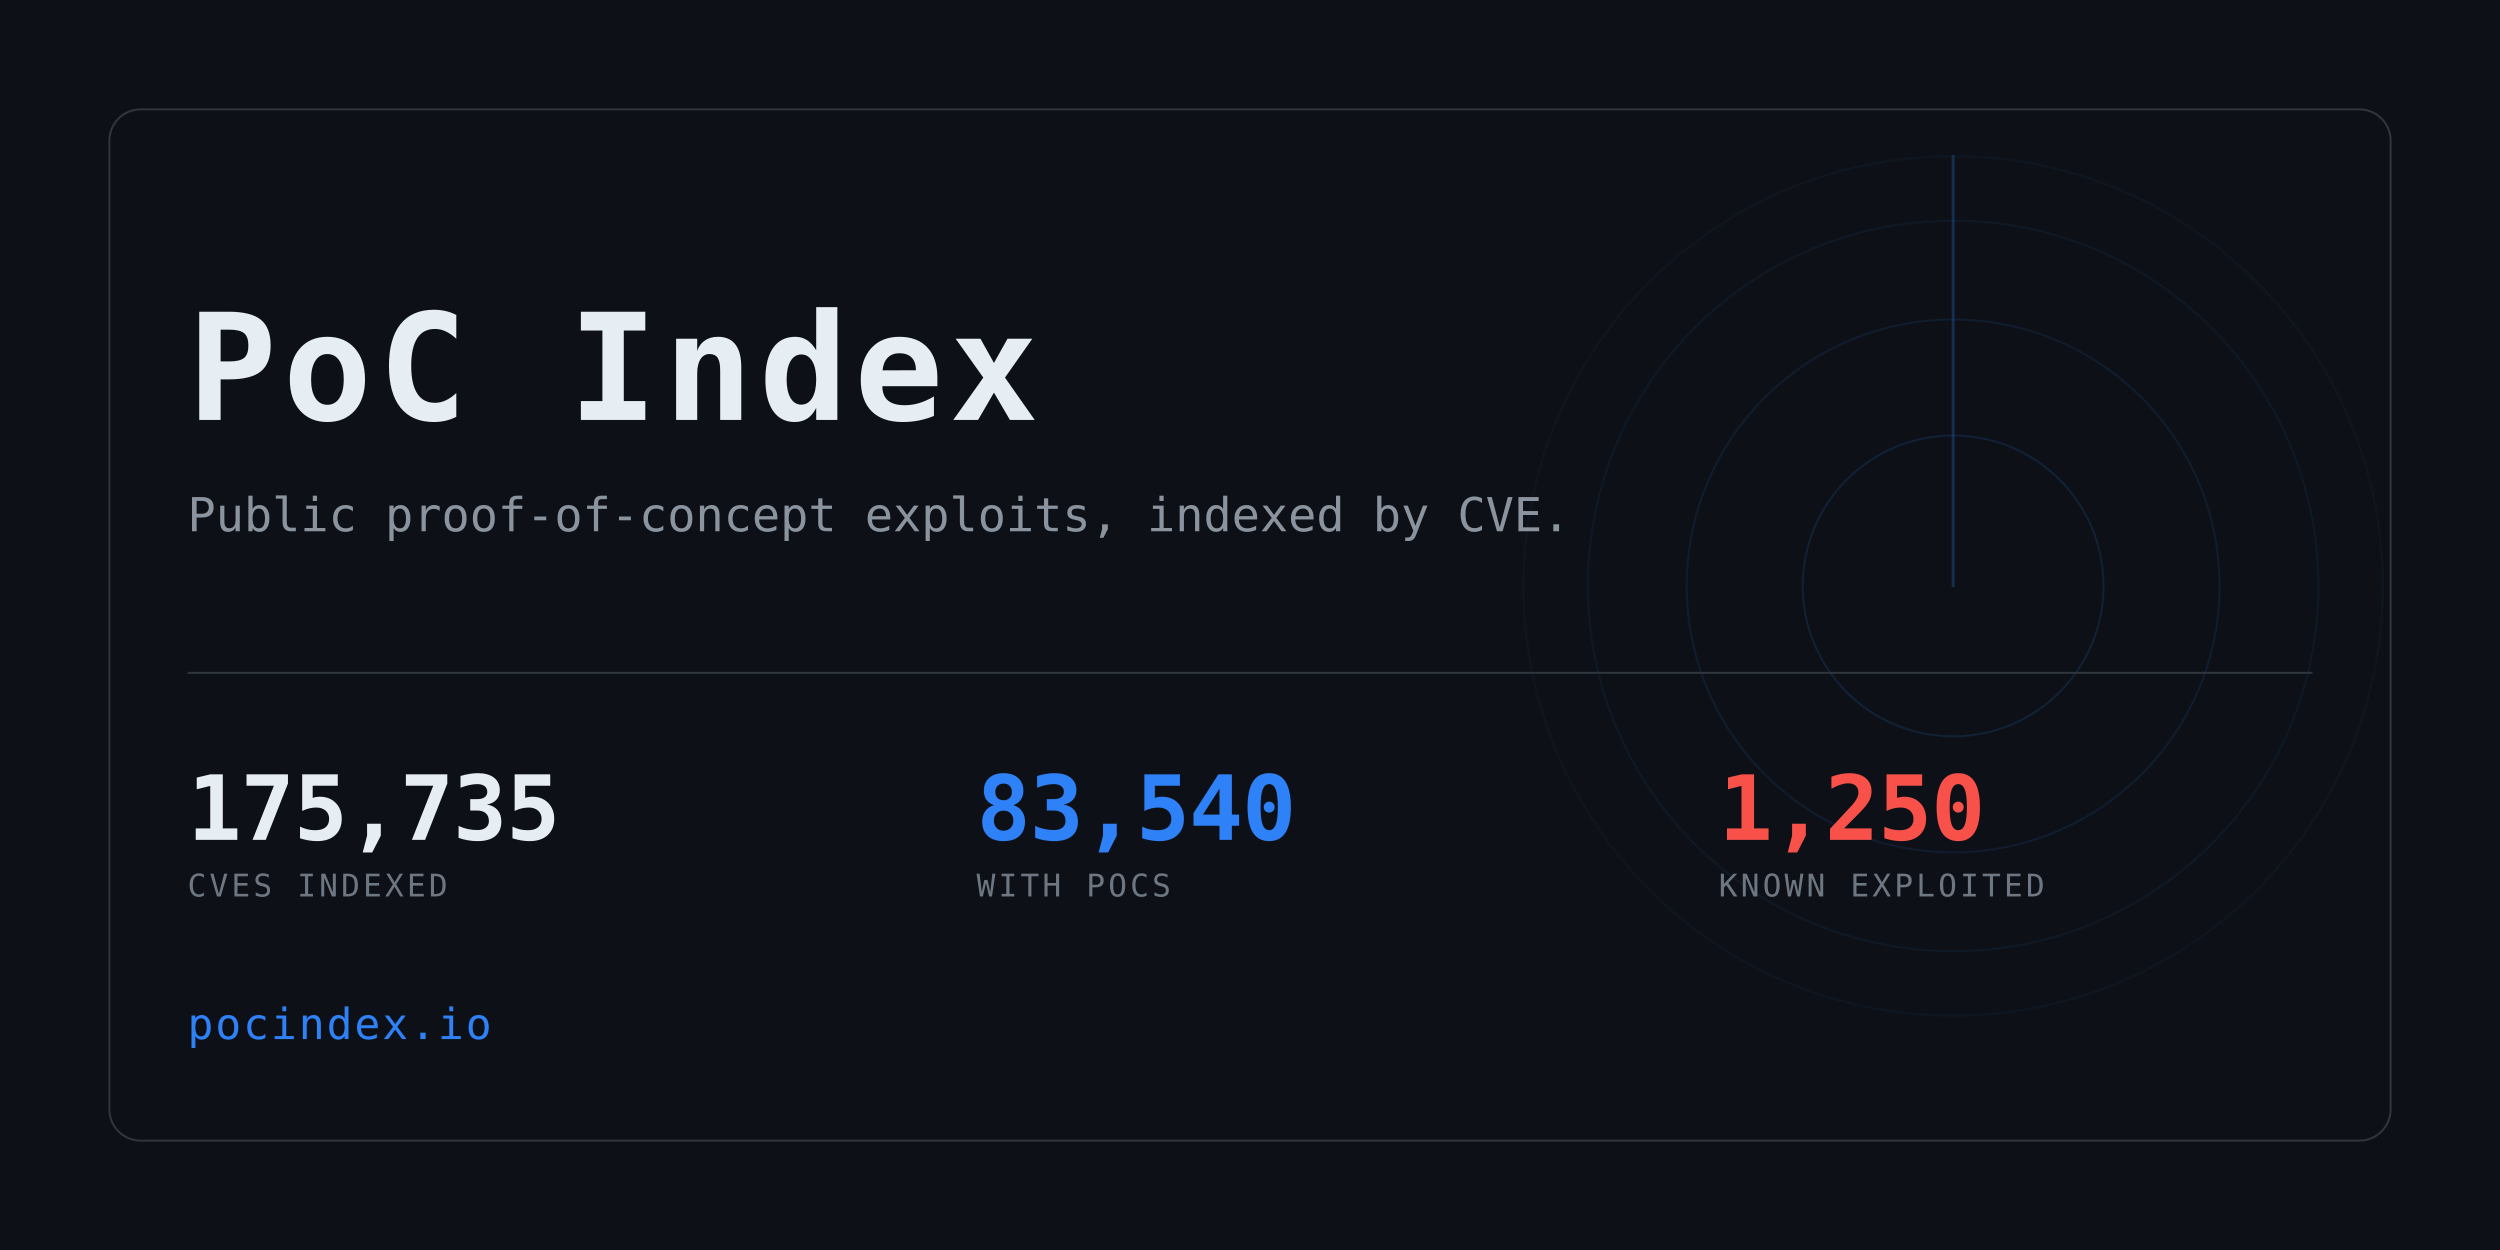
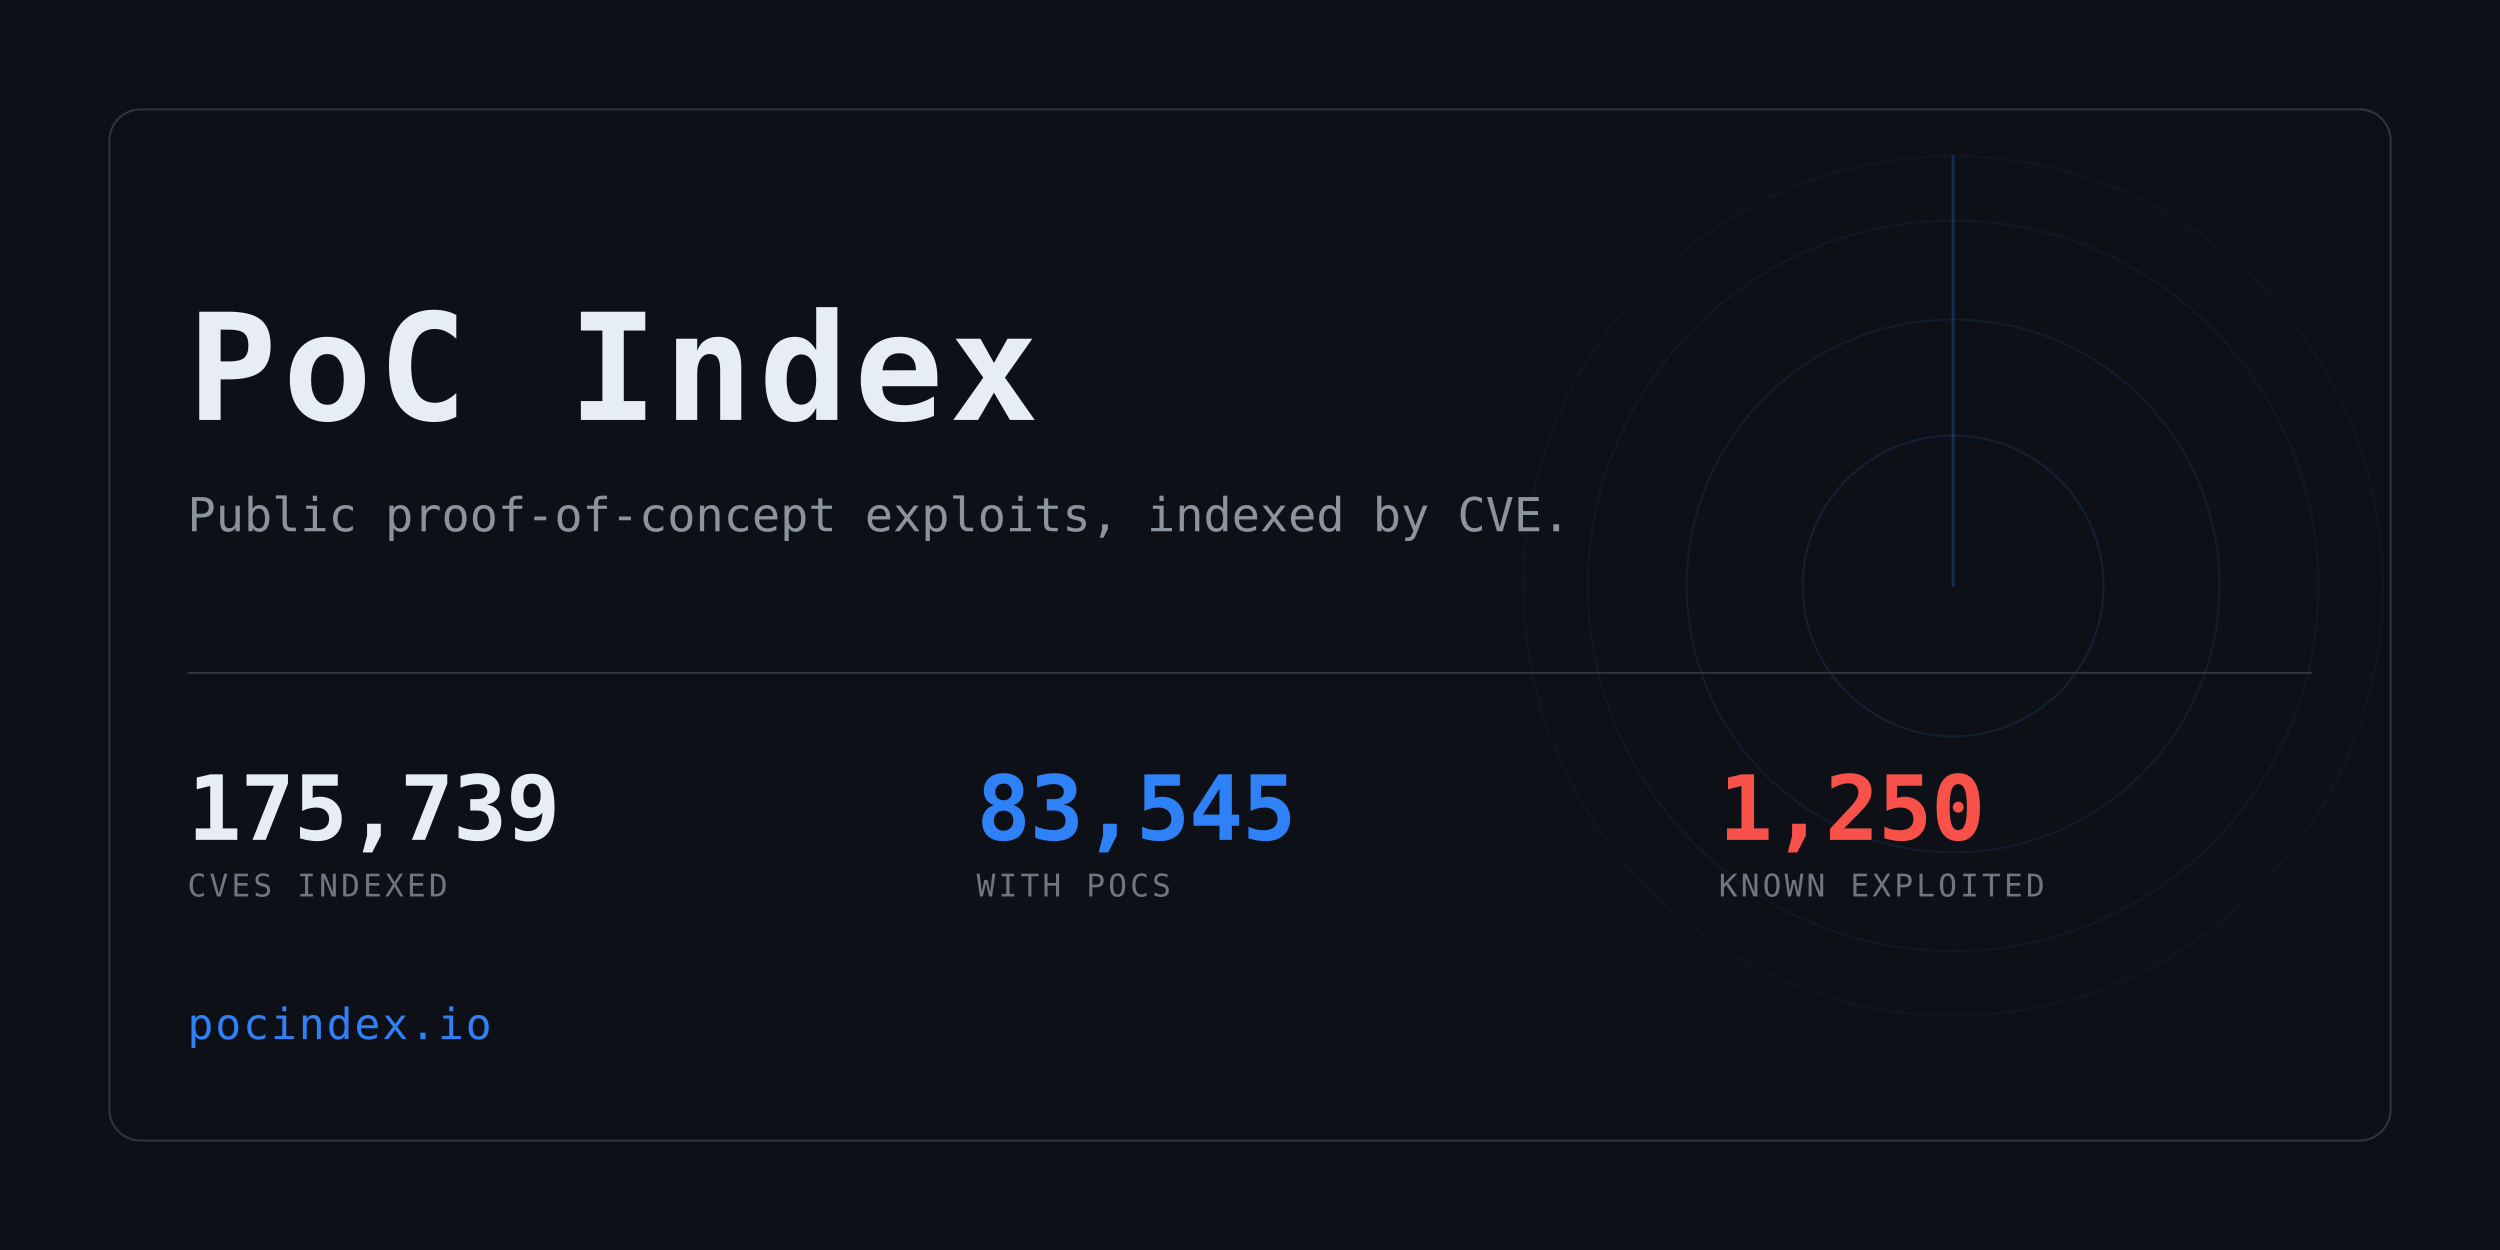
<svg xmlns="http://www.w3.org/2000/svg" width="1280" height="640" viewBox="0 0 1280 640" role="img" aria-label="PoC Index">
  <clipPath id="card">
    <rect x="56" y="56" width="1168" height="528" rx="16" />
  </clipPath>
  <rect width="1280" height="640" fill="#0d1117" />
  <g clip-path="url(#card)" opacity="0.6">
    <g>
      <circle cx="1000" cy="300" r="77.0" fill="none" stroke="#2f81f7" stroke-width="1" opacity="0.234" />
      <circle cx="1000" cy="300" r="136.4" fill="none" stroke="#2f81f7" stroke-width="1" opacity="0.169" />
      <circle cx="1000" cy="300" r="187.0" fill="none" stroke="#2f81f7" stroke-width="1" opacity="0.117" />
      <circle cx="1000" cy="300" r="220.0" fill="none" stroke="#2f81f7" stroke-width="1" opacity="0.078" />
      <line x1="1000" y1="300" x2="1000" y2="80.0" stroke="#2f81f7" stroke-width="1.5" stroke-linecap="round" opacity="0.416">
        <animateTransform attributeName="transform" type="rotate" from="0 1000 300" to="360 1000 300" dur="8s" repeatCount="indefinite" />
      </line>
    </g>
  </g>
  <rect x="56" y="56" width="1168" height="528" rx="16" fill="none" stroke="#30363d" />
  <text x="96" y="215" font-family="ui-monospace,SFMono-Regular,Menlo,Consolas,monospace" font-size="76" font-weight="700" fill="#e6edf3" letter-spacing="3">PoC Index</text>
  <text x="96" y="272" font-family="ui-monospace,SFMono-Regular,Menlo,Consolas,monospace" font-size="24" fill="#8b949e">
    Public proof-of-concept exploits, indexed by CVE.</text>
  <rect x="96" y="344" width="1088" height="1" fill="#30363d" />
-   <text x="96" y="430" font-family="ui-monospace,SFMono-Regular,Menlo,Consolas,monospace" font-size="46" font-weight="700" fill="#e6edf3" letter-spacing="-0.5">175,735</text>
+   <text x="96" y="430" font-family="ui-monospace,SFMono-Regular,Menlo,Consolas,monospace" font-size="46" font-weight="700" fill="#e6edf3" letter-spacing="-0.5">175,739</text>
  <text x="96" y="459" font-family="ui-monospace,SFMono-Regular,Menlo,Consolas,monospace" font-size="16" fill="#6e7681" letter-spacing="1.6">CVES INDEXED</text>
-   <text x="500" y="430" font-family="ui-monospace,SFMono-Regular,Menlo,Consolas,monospace" font-size="46" font-weight="700" fill="#2f81f7" letter-spacing="-0.5">83,540</text>
+   <text x="500" y="430" font-family="ui-monospace,SFMono-Regular,Menlo,Consolas,monospace" font-size="46" font-weight="700" fill="#2f81f7" letter-spacing="-0.5">83,545</text>
  <text x="500" y="459" font-family="ui-monospace,SFMono-Regular,Menlo,Consolas,monospace" font-size="16" fill="#6e7681" letter-spacing="1.6">WITH POCS</text>
  <text x="880" y="430" font-family="ui-monospace,SFMono-Regular,Menlo,Consolas,monospace" font-size="46" font-weight="700" fill="#f85149" letter-spacing="-0.5">1,250</text>
  <text x="880" y="459" font-family="ui-monospace,SFMono-Regular,Menlo,Consolas,monospace" font-size="16" fill="#6e7681" letter-spacing="1.6">KNOWN EXPLOITED</text>
  <text x="96" y="532" font-family="ui-monospace,SFMono-Regular,Menlo,Consolas,monospace" font-size="22" fill="#2f81f7" letter-spacing="1">pocindex.io</text>
</svg>
